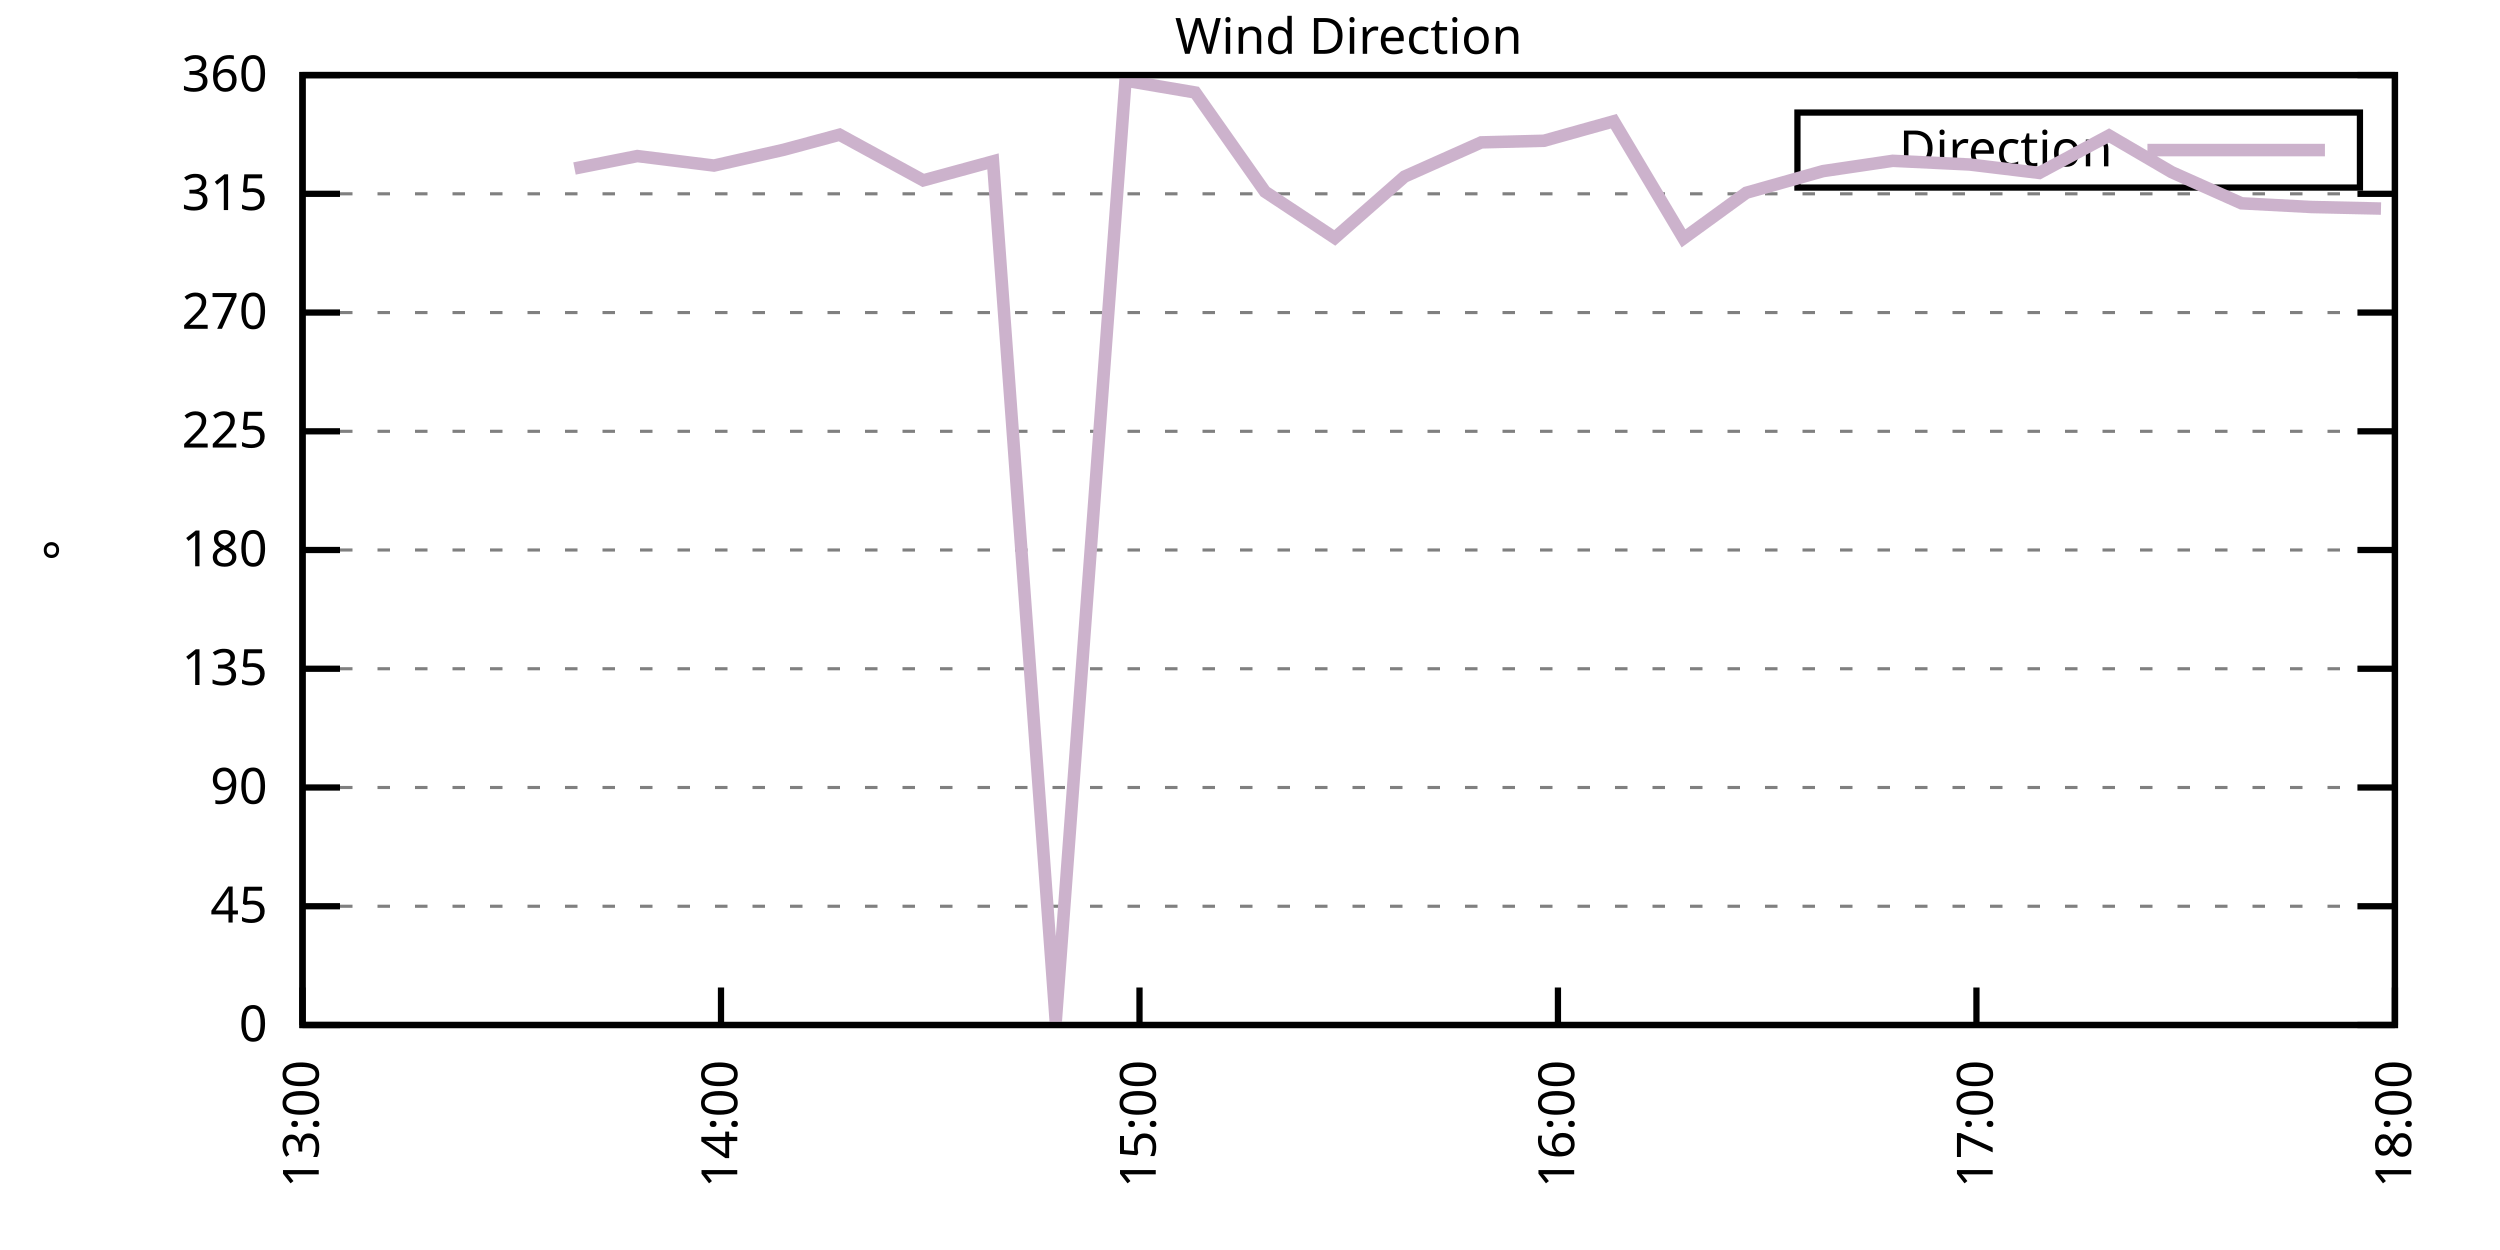
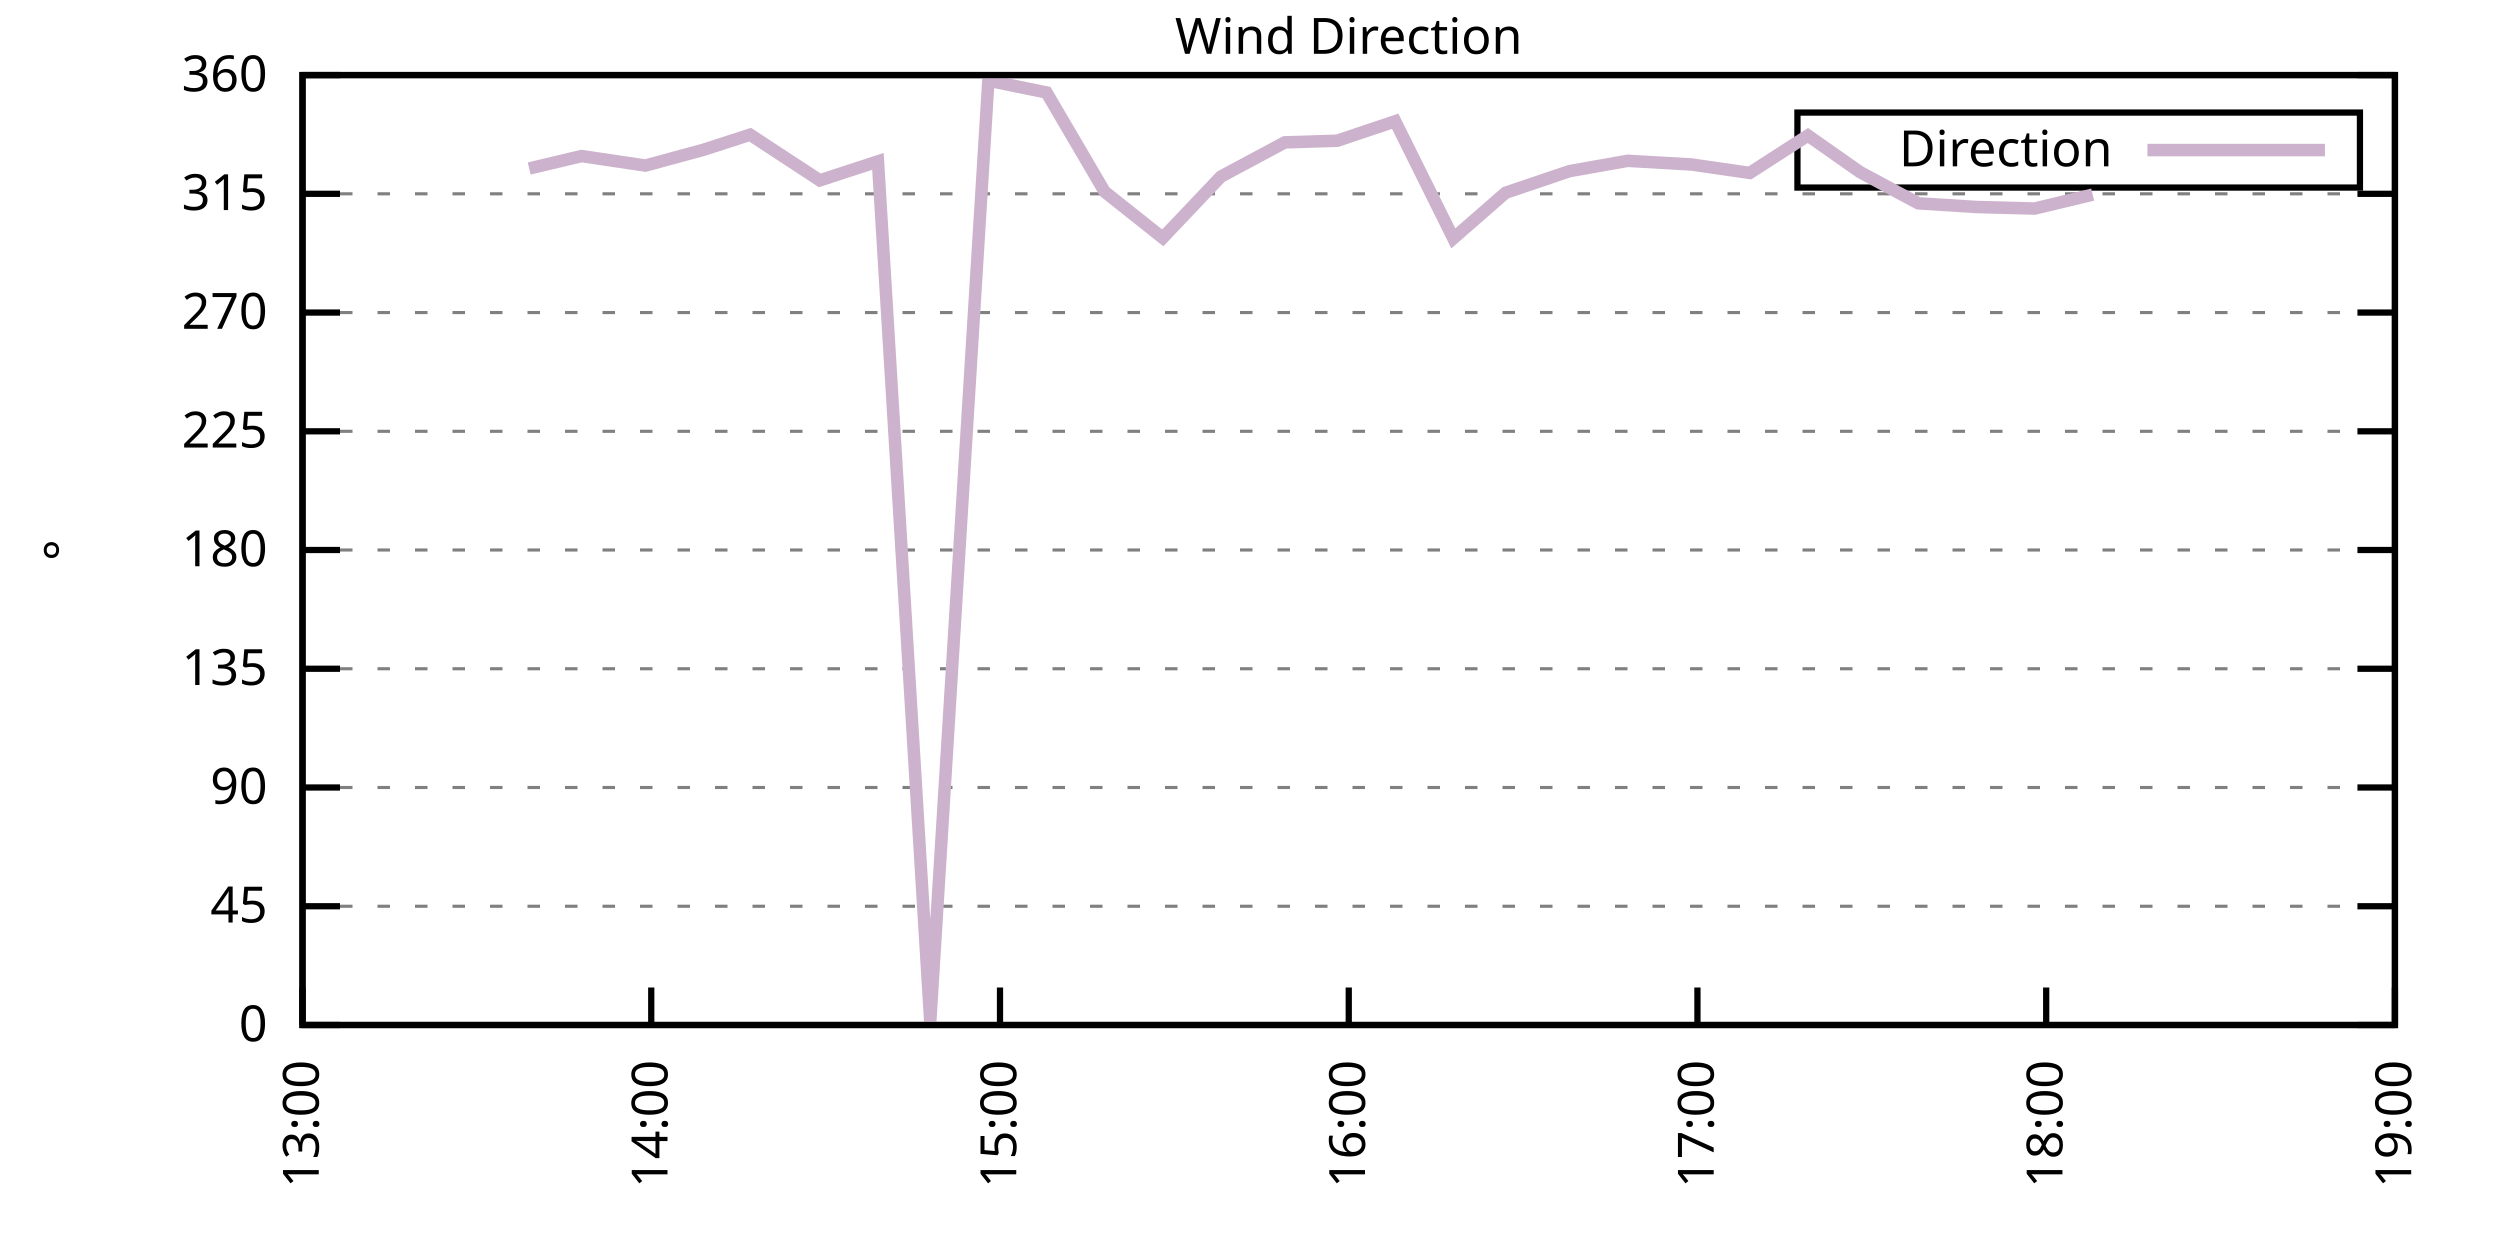
<svg xmlns="http://www.w3.org/2000/svg" xmlns:xlink="http://www.w3.org/1999/xlink" width="400" height="200" viewBox="0 0 400 200">
  <g id="gnuplot_canvas">
    <rect x="0" y="0" width="400" height="200" fill="none" />
    <defs>
      <circle id="gpDot" r="0.5" stroke-width="0.5" stroke="currentColor" />
      <path id="gpPt0" stroke-width="0.333" stroke="currentColor" d="M-1,0 h2 M0,-1 v2" />
      <path id="gpPt1" stroke-width="0.333" stroke="currentColor" d="M-1,-1 L1,1 M1,-1 L-1,1" />
      <path id="gpPt2" stroke-width="0.333" stroke="currentColor" d="M-1,0 L1,0 M0,-1 L0,1 M-1,-1 L1,1 M-1,1 L1,-1" />
      <rect id="gpPt3" stroke-width="0.333" stroke="currentColor" x="-1" y="-1" width="2" height="2" />
      <rect id="gpPt4" stroke-width="0.333" stroke="currentColor" fill="currentColor" x="-1" y="-1" width="2" height="2" />
      <circle id="gpPt5" stroke-width="0.333" stroke="currentColor" cx="0" cy="0" r="1" />
      <use xlink:href="#gpPt5" id="gpPt6" fill="currentColor" stroke="none" />
      <path id="gpPt7" stroke-width="0.333" stroke="currentColor" d="M0,-1.33 L-1.33,0.67 L1.33,0.67 z" />
      <use xlink:href="#gpPt7" id="gpPt8" fill="currentColor" stroke="none" />
      <use xlink:href="#gpPt7" id="gpPt9" stroke="currentColor" transform="rotate(180)" />
      <use xlink:href="#gpPt9" id="gpPt10" fill="currentColor" stroke="none" />
      <use xlink:href="#gpPt3" id="gpPt11" stroke="currentColor" transform="rotate(45)" />
      <use xlink:href="#gpPt11" id="gpPt12" fill="currentColor" stroke="none" />
      <path id="gpPt13" stroke-width="0.333" stroke="currentColor" d="M0,1.330 L1.265,0.411 L0.782,-1.067 L-0.782,-1.076 L-1.265,0.411 z" />
      <use xlink:href="#gpPt13" id="gpPt14" fill="currentColor" stroke="none" />
      <filter id="textbox" filterUnits="objectBoundingBox" x="0" y="0" height="1" width="1">
        <feFlood flood-color="white" flood-opacity="1" result="bgnd" />
        <feComposite in="SourceGraphic" in2="bgnd" operator="atop" />
      </filter>
      <filter id="greybox" filterUnits="objectBoundingBox" x="0" y="0" height="1" width="1">
        <feFlood flood-color="lightgrey" flood-opacity="1" result="grey" />
        <feComposite in="SourceGraphic" in2="grey" operator="atop" />
      </filter>
    </defs>
    <g fill="none" color="white" stroke="currentColor" stroke-width="1.00" stroke-linecap="butt" stroke-linejoin="miter">
</g>
    <g fill="none" color="black" stroke="currentColor" stroke-width="1.00" stroke-linecap="butt" stroke-linejoin="miter">
      <g stroke="none" shape-rendering="crispEdges">
        <polygon fill="rgb(255, 255, 255)" points="48.40,164.00 383.18,164.00 383.18,12.02 48.40,12.02 " />
      </g>
    </g>
    <g fill="none" color="black" stroke="currentColor" stroke-width="1.00" stroke-linecap="butt" stroke-linejoin="miter">
</g>
    <g fill="none" color="black" stroke="black" stroke-width="0.50" stroke-linecap="butt" stroke-linejoin="miter">
</g>
    <g fill="none" color="gray" stroke="currentColor" stroke-width="0.50" stroke-linecap="butt" stroke-linejoin="miter">
      <path stroke="gray" stroke-dasharray="2,4" class="gridline" d="M48.40,164.00 L383.19,164.00  " />
    </g>
    <g fill="none" color="gray" stroke="gray" stroke-width="1.00" stroke-linecap="butt" stroke-linejoin="miter">
</g>
    <g fill="none" color="black" stroke="currentColor" stroke-width="1.00" stroke-linecap="butt" stroke-linejoin="miter">
      <path stroke="black" d="M48.40,164.00 L54.40,164.00 M383.19,164.00 L377.19,164.00  " />
      <g transform="translate(42.80,166.60)" stroke="none" fill="black" font-family="Sans" font-size="8.00" text-anchor="end">
        <text>
          <tspan font-family="Sans"> 0</tspan>
        </text>
      </g>
    </g>
    <g fill="none" color="black" stroke="currentColor" stroke-width="1.00" stroke-linecap="butt" stroke-linejoin="miter">
</g>
    <g fill="none" color="black" stroke="black" stroke-width="0.50" stroke-linecap="butt" stroke-linejoin="miter">
</g>
    <g fill="none" color="gray" stroke="currentColor" stroke-width="0.50" stroke-linecap="butt" stroke-linejoin="miter">
      <path stroke="gray" stroke-dasharray="2,4" class="gridline" d="M48.40,145.00 L383.19,145.00  " />
    </g>
    <g fill="none" color="gray" stroke="gray" stroke-width="1.00" stroke-linecap="butt" stroke-linejoin="miter">
</g>
    <g fill="none" color="black" stroke="currentColor" stroke-width="1.00" stroke-linecap="butt" stroke-linejoin="miter">
      <path stroke="black" d="M48.40,145.00 L54.40,145.00 M383.19,145.00 L377.19,145.00  " />
      <g transform="translate(42.80,147.60)" stroke="none" fill="black" font-family="Sans" font-size="8.00" text-anchor="end">
        <text>
          <tspan font-family="Sans"> 45</tspan>
        </text>
      </g>
    </g>
    <g fill="none" color="black" stroke="currentColor" stroke-width="1.00" stroke-linecap="butt" stroke-linejoin="miter">
</g>
    <g fill="none" color="black" stroke="black" stroke-width="0.50" stroke-linecap="butt" stroke-linejoin="miter">
</g>
    <g fill="none" color="gray" stroke="currentColor" stroke-width="0.50" stroke-linecap="butt" stroke-linejoin="miter">
      <path stroke="gray" stroke-dasharray="2,4" class="gridline" d="M48.40,126.00 L383.19,126.00  " />
    </g>
    <g fill="none" color="gray" stroke="gray" stroke-width="1.00" stroke-linecap="butt" stroke-linejoin="miter">
</g>
    <g fill="none" color="black" stroke="currentColor" stroke-width="1.00" stroke-linecap="butt" stroke-linejoin="miter">
      <path stroke="black" d="M48.40,126.00 L54.40,126.00 M383.19,126.00 L377.19,126.00  " />
      <g transform="translate(42.80,128.60)" stroke="none" fill="black" font-family="Sans" font-size="8.00" text-anchor="end">
        <text>
          <tspan font-family="Sans"> 90</tspan>
        </text>
      </g>
    </g>
    <g fill="none" color="black" stroke="currentColor" stroke-width="1.00" stroke-linecap="butt" stroke-linejoin="miter">
</g>
    <g fill="none" color="black" stroke="black" stroke-width="0.50" stroke-linecap="butt" stroke-linejoin="miter">
</g>
    <g fill="none" color="gray" stroke="currentColor" stroke-width="0.50" stroke-linecap="butt" stroke-linejoin="miter">
      <path stroke="gray" stroke-dasharray="2,4" class="gridline" d="M48.40,107.00 L383.19,107.00  " />
    </g>
    <g fill="none" color="gray" stroke="gray" stroke-width="1.00" stroke-linecap="butt" stroke-linejoin="miter">
</g>
    <g fill="none" color="black" stroke="currentColor" stroke-width="1.00" stroke-linecap="butt" stroke-linejoin="miter">
      <path stroke="black" d="M48.40,107.00 L54.40,107.00 M383.19,107.00 L377.19,107.00  " />
      <g transform="translate(42.80,109.60)" stroke="none" fill="black" font-family="Sans" font-size="8.00" text-anchor="end">
        <text>
          <tspan font-family="Sans"> 135</tspan>
        </text>
      </g>
    </g>
    <g fill="none" color="black" stroke="currentColor" stroke-width="1.00" stroke-linecap="butt" stroke-linejoin="miter">
</g>
    <g fill="none" color="black" stroke="black" stroke-width="0.50" stroke-linecap="butt" stroke-linejoin="miter">
</g>
    <g fill="none" color="gray" stroke="currentColor" stroke-width="0.50" stroke-linecap="butt" stroke-linejoin="miter">
      <path stroke="gray" stroke-dasharray="2,4" class="gridline" d="M48.40,88.00 L383.19,88.00  " />
    </g>
    <g fill="none" color="gray" stroke="gray" stroke-width="1.00" stroke-linecap="butt" stroke-linejoin="miter">
</g>
    <g fill="none" color="black" stroke="currentColor" stroke-width="1.00" stroke-linecap="butt" stroke-linejoin="miter">
      <path stroke="black" d="M48.40,88.00 L54.40,88.00 M383.19,88.00 L377.19,88.00  " />
      <g transform="translate(42.80,90.60)" stroke="none" fill="black" font-family="Sans" font-size="8.00" text-anchor="end">
        <text>
          <tspan font-family="Sans"> 180</tspan>
        </text>
      </g>
    </g>
    <g fill="none" color="black" stroke="currentColor" stroke-width="1.00" stroke-linecap="butt" stroke-linejoin="miter">
</g>
    <g fill="none" color="black" stroke="black" stroke-width="0.50" stroke-linecap="butt" stroke-linejoin="miter">
</g>
    <g fill="none" color="gray" stroke="currentColor" stroke-width="0.50" stroke-linecap="butt" stroke-linejoin="miter">
      <path stroke="gray" stroke-dasharray="2,4" class="gridline" d="M48.40,69.01 L383.19,69.01  " />
    </g>
    <g fill="none" color="gray" stroke="gray" stroke-width="1.00" stroke-linecap="butt" stroke-linejoin="miter">
</g>
    <g fill="none" color="black" stroke="currentColor" stroke-width="1.00" stroke-linecap="butt" stroke-linejoin="miter">
      <path stroke="black" d="M48.40,69.01 L54.40,69.01 M383.19,69.01 L377.19,69.01  " />
      <g transform="translate(42.80,71.61)" stroke="none" fill="black" font-family="Sans" font-size="8.00" text-anchor="end">
        <text>
          <tspan font-family="Sans"> 225</tspan>
        </text>
      </g>
    </g>
    <g fill="none" color="black" stroke="currentColor" stroke-width="1.00" stroke-linecap="butt" stroke-linejoin="miter">
</g>
    <g fill="none" color="black" stroke="black" stroke-width="0.50" stroke-linecap="butt" stroke-linejoin="miter">
</g>
    <g fill="none" color="gray" stroke="currentColor" stroke-width="0.50" stroke-linecap="butt" stroke-linejoin="miter">
      <path stroke="gray" stroke-dasharray="2,4" class="gridline" d="M48.40,50.01 L383.19,50.01  " />
    </g>
    <g fill="none" color="gray" stroke="gray" stroke-width="1.00" stroke-linecap="butt" stroke-linejoin="miter">
</g>
    <g fill="none" color="black" stroke="currentColor" stroke-width="1.00" stroke-linecap="butt" stroke-linejoin="miter">
      <path stroke="black" d="M48.40,50.01 L54.40,50.01 M383.19,50.01 L377.19,50.01  " />
      <g transform="translate(42.80,52.61)" stroke="none" fill="black" font-family="Sans" font-size="8.00" text-anchor="end">
        <text>
          <tspan font-family="Sans"> 270</tspan>
        </text>
      </g>
    </g>
    <g fill="none" color="black" stroke="currentColor" stroke-width="1.00" stroke-linecap="butt" stroke-linejoin="miter">
</g>
    <g fill="none" color="black" stroke="black" stroke-width="0.50" stroke-linecap="butt" stroke-linejoin="miter">
</g>
    <g fill="none" color="gray" stroke="currentColor" stroke-width="0.50" stroke-linecap="butt" stroke-linejoin="miter">
      <path stroke="gray" stroke-dasharray="2,4" class="gridline" d="M48.40,31.01 L383.19,31.01  " />
    </g>
    <g fill="none" color="gray" stroke="gray" stroke-width="1.00" stroke-linecap="butt" stroke-linejoin="miter">
</g>
    <g fill="none" color="black" stroke="currentColor" stroke-width="1.00" stroke-linecap="butt" stroke-linejoin="miter">
      <path stroke="black" d="M48.40,31.01 L54.40,31.01 M383.19,31.01 L377.19,31.01  " />
      <g transform="translate(42.80,33.61)" stroke="none" fill="black" font-family="Sans" font-size="8.00" text-anchor="end">
        <text>
          <tspan font-family="Sans"> 315</tspan>
        </text>
      </g>
    </g>
    <g fill="none" color="black" stroke="currentColor" stroke-width="1.00" stroke-linecap="butt" stroke-linejoin="miter">
</g>
    <g fill="none" color="black" stroke="black" stroke-width="0.50" stroke-linecap="butt" stroke-linejoin="miter">
</g>
    <g fill="none" color="gray" stroke="currentColor" stroke-width="0.50" stroke-linecap="butt" stroke-linejoin="miter">
      <path stroke="gray" stroke-dasharray="2,4" class="gridline" d="M48.40,12.01 L383.19,12.01  " />
    </g>
    <g fill="none" color="gray" stroke="gray" stroke-width="1.00" stroke-linecap="butt" stroke-linejoin="miter">
</g>
    <g fill="none" color="black" stroke="currentColor" stroke-width="1.00" stroke-linecap="butt" stroke-linejoin="miter">
      <path stroke="black" d="M48.40,12.01 L54.40,12.01 M383.19,12.01 L377.19,12.01  " />
      <g transform="translate(42.80,14.61)" stroke="none" fill="black" font-family="Sans" font-size="8.00" text-anchor="end">
        <text>
          <tspan font-family="Sans"> 360</tspan>
        </text>
      </g>
    </g>
    <g fill="none" color="black" stroke="currentColor" stroke-width="1.00" stroke-linecap="butt" stroke-linejoin="miter">
      <path stroke="black" d="M48.40,164.00 L48.40,158.00  " />
      <g transform="translate(51.00,169.60) rotate(270.00)" stroke="none" fill="black" font-family="Sans" font-size="8.00" text-anchor="end">
        <text>
          <tspan font-family="Sans">13:00</tspan>
        </text>
      </g>
    </g>
    <g fill="none" color="black" stroke="currentColor" stroke-width="1.00" stroke-linecap="butt" stroke-linejoin="miter">
-       <path stroke="black" d="M115.36,164.00 L115.36,158.00  " />
-       <g transform="translate(117.96,169.60) rotate(270.00)" stroke="none" fill="black" font-family="Sans" font-size="8.00" text-anchor="end">
+       <path stroke="black" d="M104.20,164.00 L104.20,158.00  " />
+       <g transform="translate(106.80,169.60) rotate(270.00)" stroke="none" fill="black" font-family="Sans" font-size="8.00" text-anchor="end">
        <text>
          <tspan font-family="Sans">14:00</tspan>
        </text>
      </g>
    </g>
    <g fill="none" color="black" stroke="currentColor" stroke-width="1.00" stroke-linecap="butt" stroke-linejoin="miter">
-       <path stroke="black" d="M182.32,164.00 L182.32,158.00  " />
-       <g transform="translate(184.92,169.60) rotate(270.00)" stroke="none" fill="black" font-family="Sans" font-size="8.00" text-anchor="end">
+       <path stroke="black" d="M160.00,164.00 L160.00,158.00  " />
+       <g transform="translate(162.60,169.60) rotate(270.00)" stroke="none" fill="black" font-family="Sans" font-size="8.00" text-anchor="end">
        <text>
          <tspan font-family="Sans">15:00</tspan>
        </text>
      </g>
    </g>
    <g fill="none" color="black" stroke="currentColor" stroke-width="1.00" stroke-linecap="butt" stroke-linejoin="miter">
-       <path stroke="black" d="M249.27,164.00 L249.27,158.00  " />
-       <g transform="translate(251.87,169.60) rotate(270.00)" stroke="none" fill="black" font-family="Sans" font-size="8.00" text-anchor="end">
+       <path stroke="black" d="M215.80,164.00 L215.80,158.00  " />
+       <g transform="translate(218.40,169.60) rotate(270.00)" stroke="none" fill="black" font-family="Sans" font-size="8.00" text-anchor="end">
        <text>
          <tspan font-family="Sans">16:00</tspan>
        </text>
      </g>
    </g>
    <g fill="none" color="black" stroke="currentColor" stroke-width="1.00" stroke-linecap="butt" stroke-linejoin="miter">
-       <path stroke="black" d="M316.23,164.00 L316.23,158.00  " />
-       <g transform="translate(318.83,169.60) rotate(270.00)" stroke="none" fill="black" font-family="Sans" font-size="8.00" text-anchor="end">
+       <path stroke="black" d="M271.59,164.00 L271.59,158.00  " />
+       <g transform="translate(274.19,169.60) rotate(270.00)" stroke="none" fill="black" font-family="Sans" font-size="8.00" text-anchor="end">
        <text>
          <tspan font-family="Sans">17:00</tspan>
+         </text>
+       </g>
+     </g>
+     <g fill="none" color="black" stroke="currentColor" stroke-width="1.00" stroke-linecap="butt" stroke-linejoin="miter">
+       <path stroke="black" d="M327.39,164.00 L327.39,158.00  " />
+       <g transform="translate(329.99,169.60) rotate(270.00)" stroke="none" fill="black" font-family="Sans" font-size="8.00" text-anchor="end">
+         <text>
+           <tspan font-family="Sans">18:00</tspan>
        </text>
      </g>
    </g>
    <g fill="none" color="black" stroke="currentColor" stroke-width="1.00" stroke-linecap="butt" stroke-linejoin="miter">
      <path stroke="black" d="M383.19,164.00 L383.19,158.00  " />
      <g transform="translate(385.79,169.60) rotate(270.00)" stroke="none" fill="black" font-family="Sans" font-size="8.00" text-anchor="end">
        <text>
-           <tspan font-family="Sans">18:00</tspan>
+           <tspan font-family="Sans">19:00</tspan>
        </text>
      </g>
    </g>
    <g fill="none" color="black" stroke="currentColor" stroke-width="1.00" stroke-linecap="butt" stroke-linejoin="miter">
</g>
    <g fill="none" color="black" stroke="currentColor" stroke-width="1.00" stroke-linecap="butt" stroke-linejoin="miter">
      <path stroke="black" d="M48.40,12.01 L48.40,164.00 L383.19,164.00 L383.19,12.01 L48.40,12.01 Z  " />
    </g>
    <g fill="none" color="black" stroke="currentColor" stroke-width="1.00" stroke-linecap="butt" stroke-linejoin="miter">
</g>
    <g fill="none" color="black" stroke="currentColor" stroke-width="1.00" stroke-linecap="butt" stroke-linejoin="miter">
      <path stroke="black" d="M287.59,30.01 L287.59,18.01 L377.59,18.01 L377.59,30.01 L287.59,30.01 Z  " />
    </g>
    <g id="Wind_direction_plot_1">
      <g fill="none" color="white" stroke="black" stroke-width="2.00" stroke-linecap="butt" stroke-linejoin="miter">
</g>
      <g fill="none" color="black" stroke="currentColor" stroke-width="2.00" stroke-linecap="butt" stroke-linejoin="miter">
        <g transform="translate(337.99,26.61)" stroke="none" fill="black" font-family="Sans" font-size="8.00" text-anchor="end">
          <text>
            <tspan font-family="Sans">Direction</tspan>
          </text>
        </g>
      </g>
      <g fill="none" color="black" stroke="currentColor" stroke-width="2.00" stroke-linecap="butt" stroke-linejoin="miter">
-         <path stroke="rgb(204, 178, 204)" d="M343.59,24.01 L371.99,24.01 M91.92,26.96 L101.97,24.97 L114.24,26.49 L125.40,23.96 L134.33,21.55 L147.72,28.86   L158.88,25.82 L168.92,163.45 L180.08,12.90 L191.24,14.80 L202.40,30.67 L213.56,38.06 L224.72,28.26 L237.00,22.78   L247.04,22.52 L258.20,19.40 L269.36,38.14 L279.41,30.84 L291.68,27.38 L302.84,25.73 L315.12,26.32 L326.28,27.67   L337.44,21.68 L347.48,27.55 L358.64,32.53 L369.80,33.12 L380.96,33.37  " />
+         <path stroke="rgb(204, 178, 204)" d="M343.59,24.01 L371.99,24.01 M84.67,26.96 L93.04,24.97 L103.27,26.49 L112.57,23.96 L120.01,21.55 L131.17,28.86   L140.47,25.82 L148.84,163.45 L158.14,12.90 L167.44,14.80 L176.74,30.67 L186.04,38.06 L195.34,28.26 L205.57,22.78   L213.94,22.52 L223.23,19.40 L232.53,38.14 L240.90,30.84 L251.13,27.38 L260.43,25.73 L270.66,26.32 L279.96,27.67   L289.26,21.68 L297.63,27.55 L306.93,32.53 L316.23,33.12 L325.53,33.37 L334.83,31.14  " />
      </g>
    </g>
    <g fill="none" color="black" stroke="currentColor" stroke-width="2.00" stroke-linecap="butt" stroke-linejoin="miter">
</g>
    <g fill="none" color="black" stroke="black" stroke-width="1.00" stroke-linecap="butt" stroke-linejoin="miter">
</g>
    <g fill="none" color="black" stroke="currentColor" stroke-width="1.00" stroke-linecap="butt" stroke-linejoin="miter">
      <path stroke="black" d="M48.40,12.01 L48.40,164.00 L383.19,164.00 L383.19,12.01 L48.40,12.01 Z  " />
      <g transform="translate(12.80,88.01) rotate(270.00)" stroke="none" fill="black" font-family="Sans" font-size="8.00" text-anchor="middle">
        <text>
          <tspan font-family="Sans">°</tspan>
        </text>
      </g>
    </g>
    <g fill="none" color="black" stroke="currentColor" stroke-width="1.00" stroke-linecap="butt" stroke-linejoin="miter">
</g>
    <g fill="none" color="black" stroke="currentColor" stroke-width="1.00" stroke-linecap="butt" stroke-linejoin="miter">
      <g transform="translate(215.79,8.61)" stroke="none" fill="black" font-family="Sans" font-size="8.00" text-anchor="middle">
        <text>
          <tspan font-family="Sans">Wind Direction</tspan>
        </text>
      </g>
    </g>
    <g fill="none" color="black" stroke="currentColor" stroke-width="1.00" stroke-linecap="butt" stroke-linejoin="miter">
</g>
  </g>
</svg>
